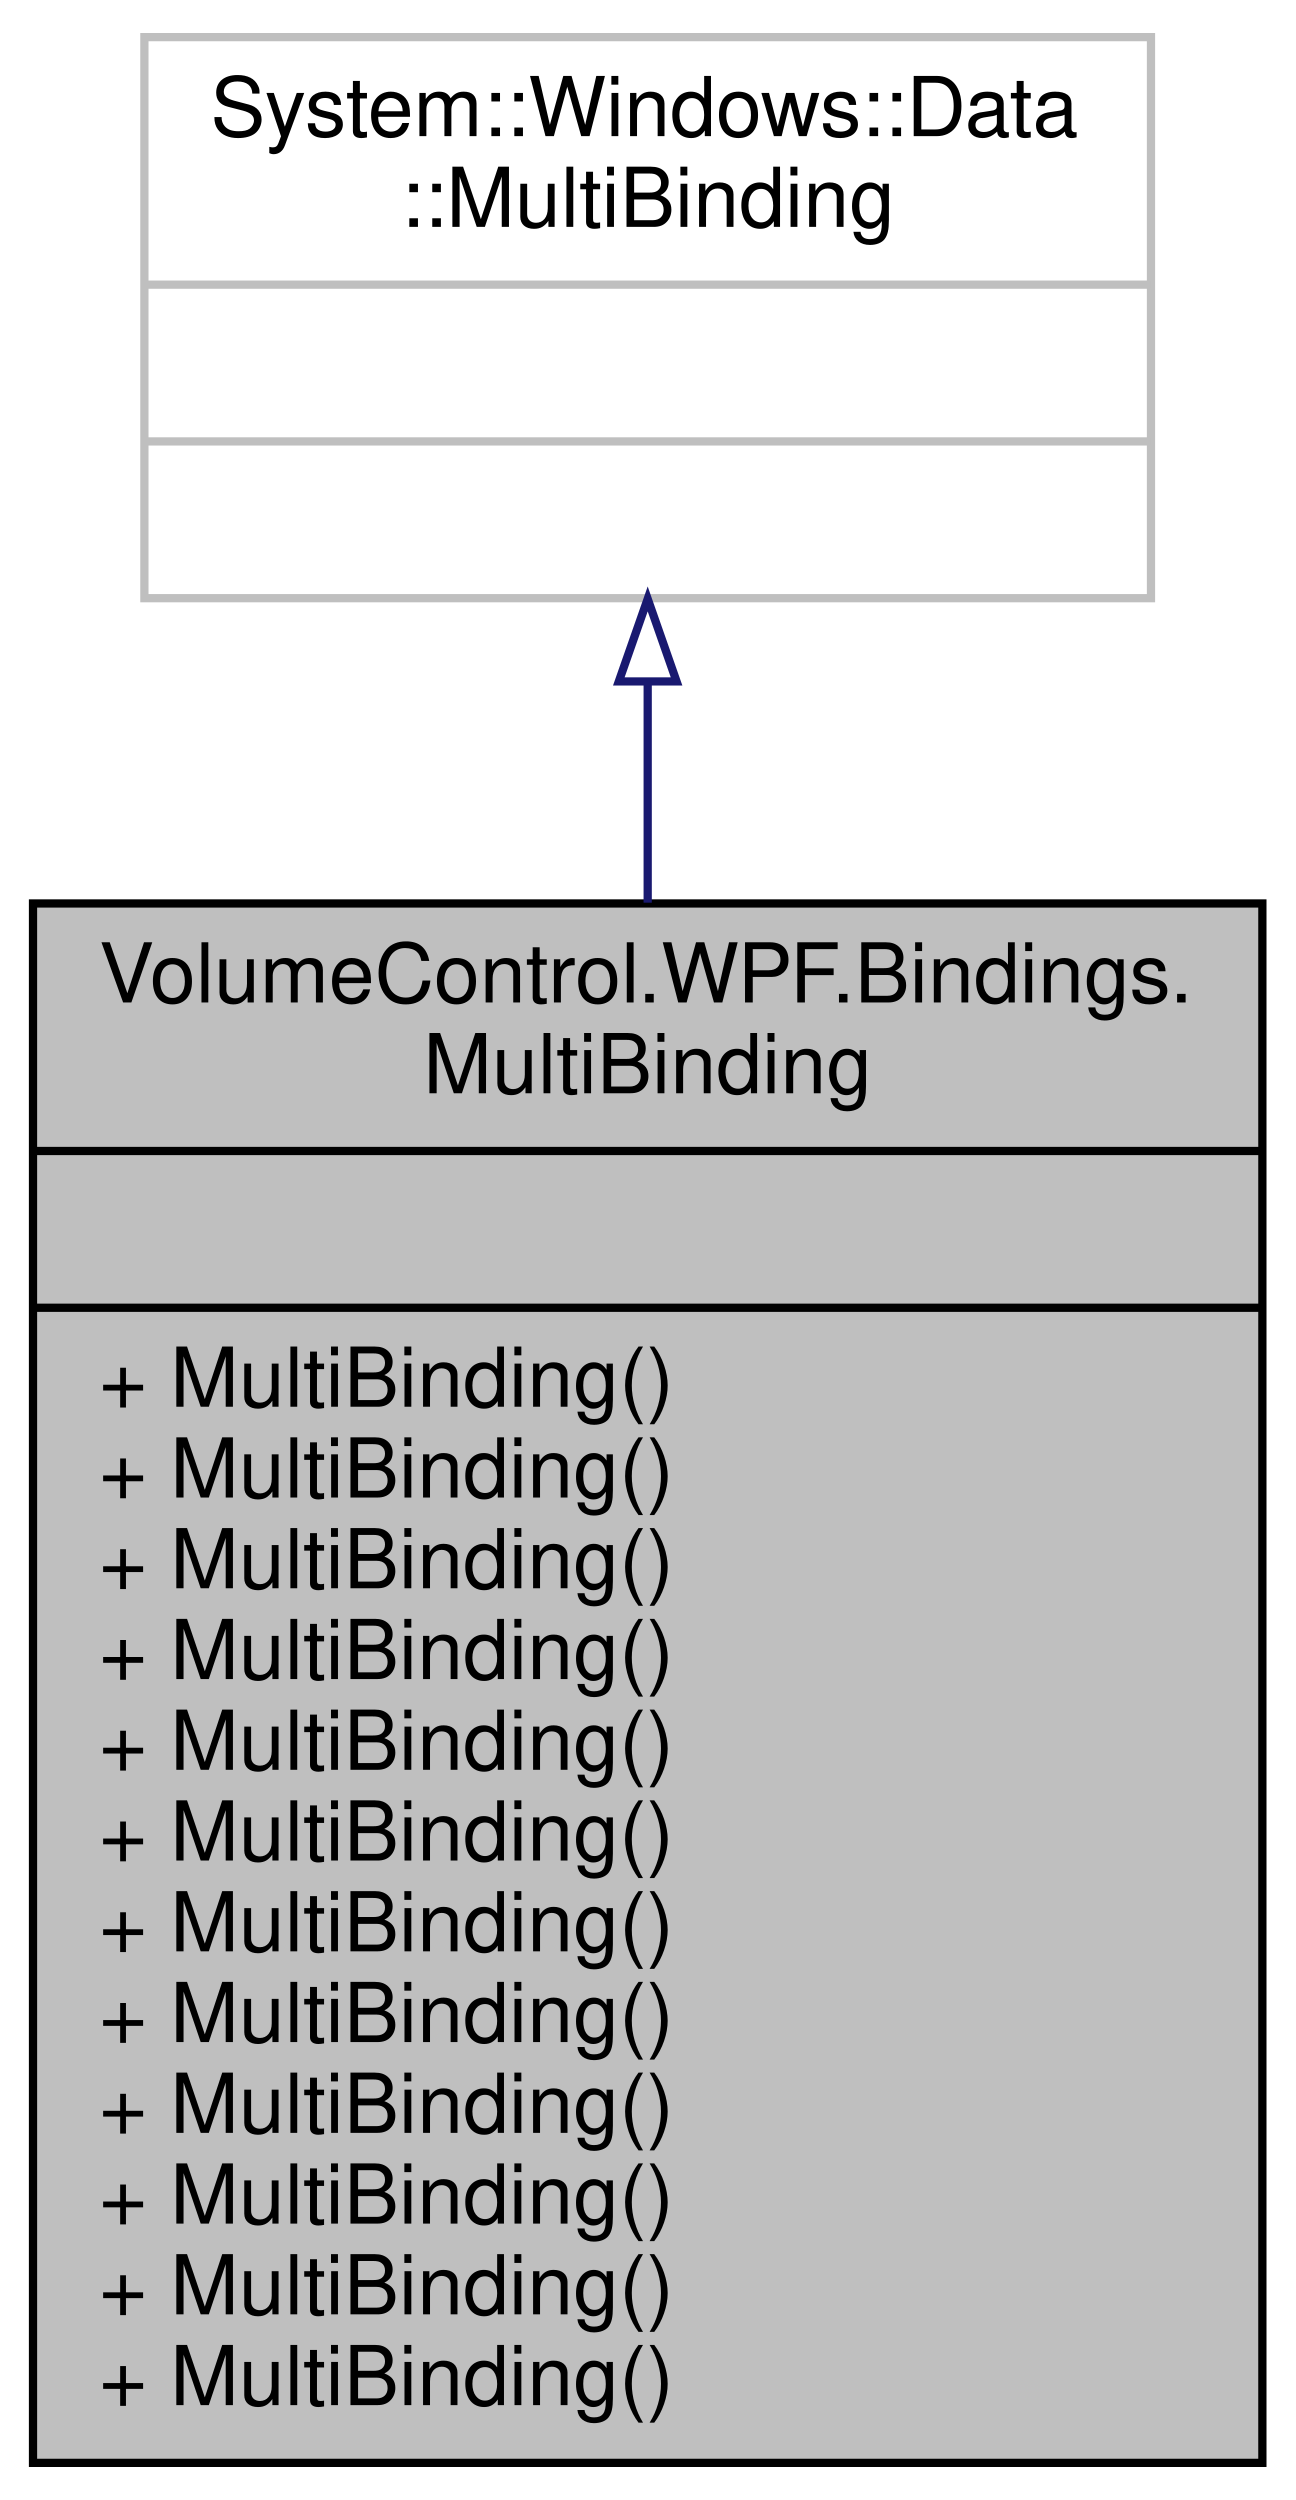
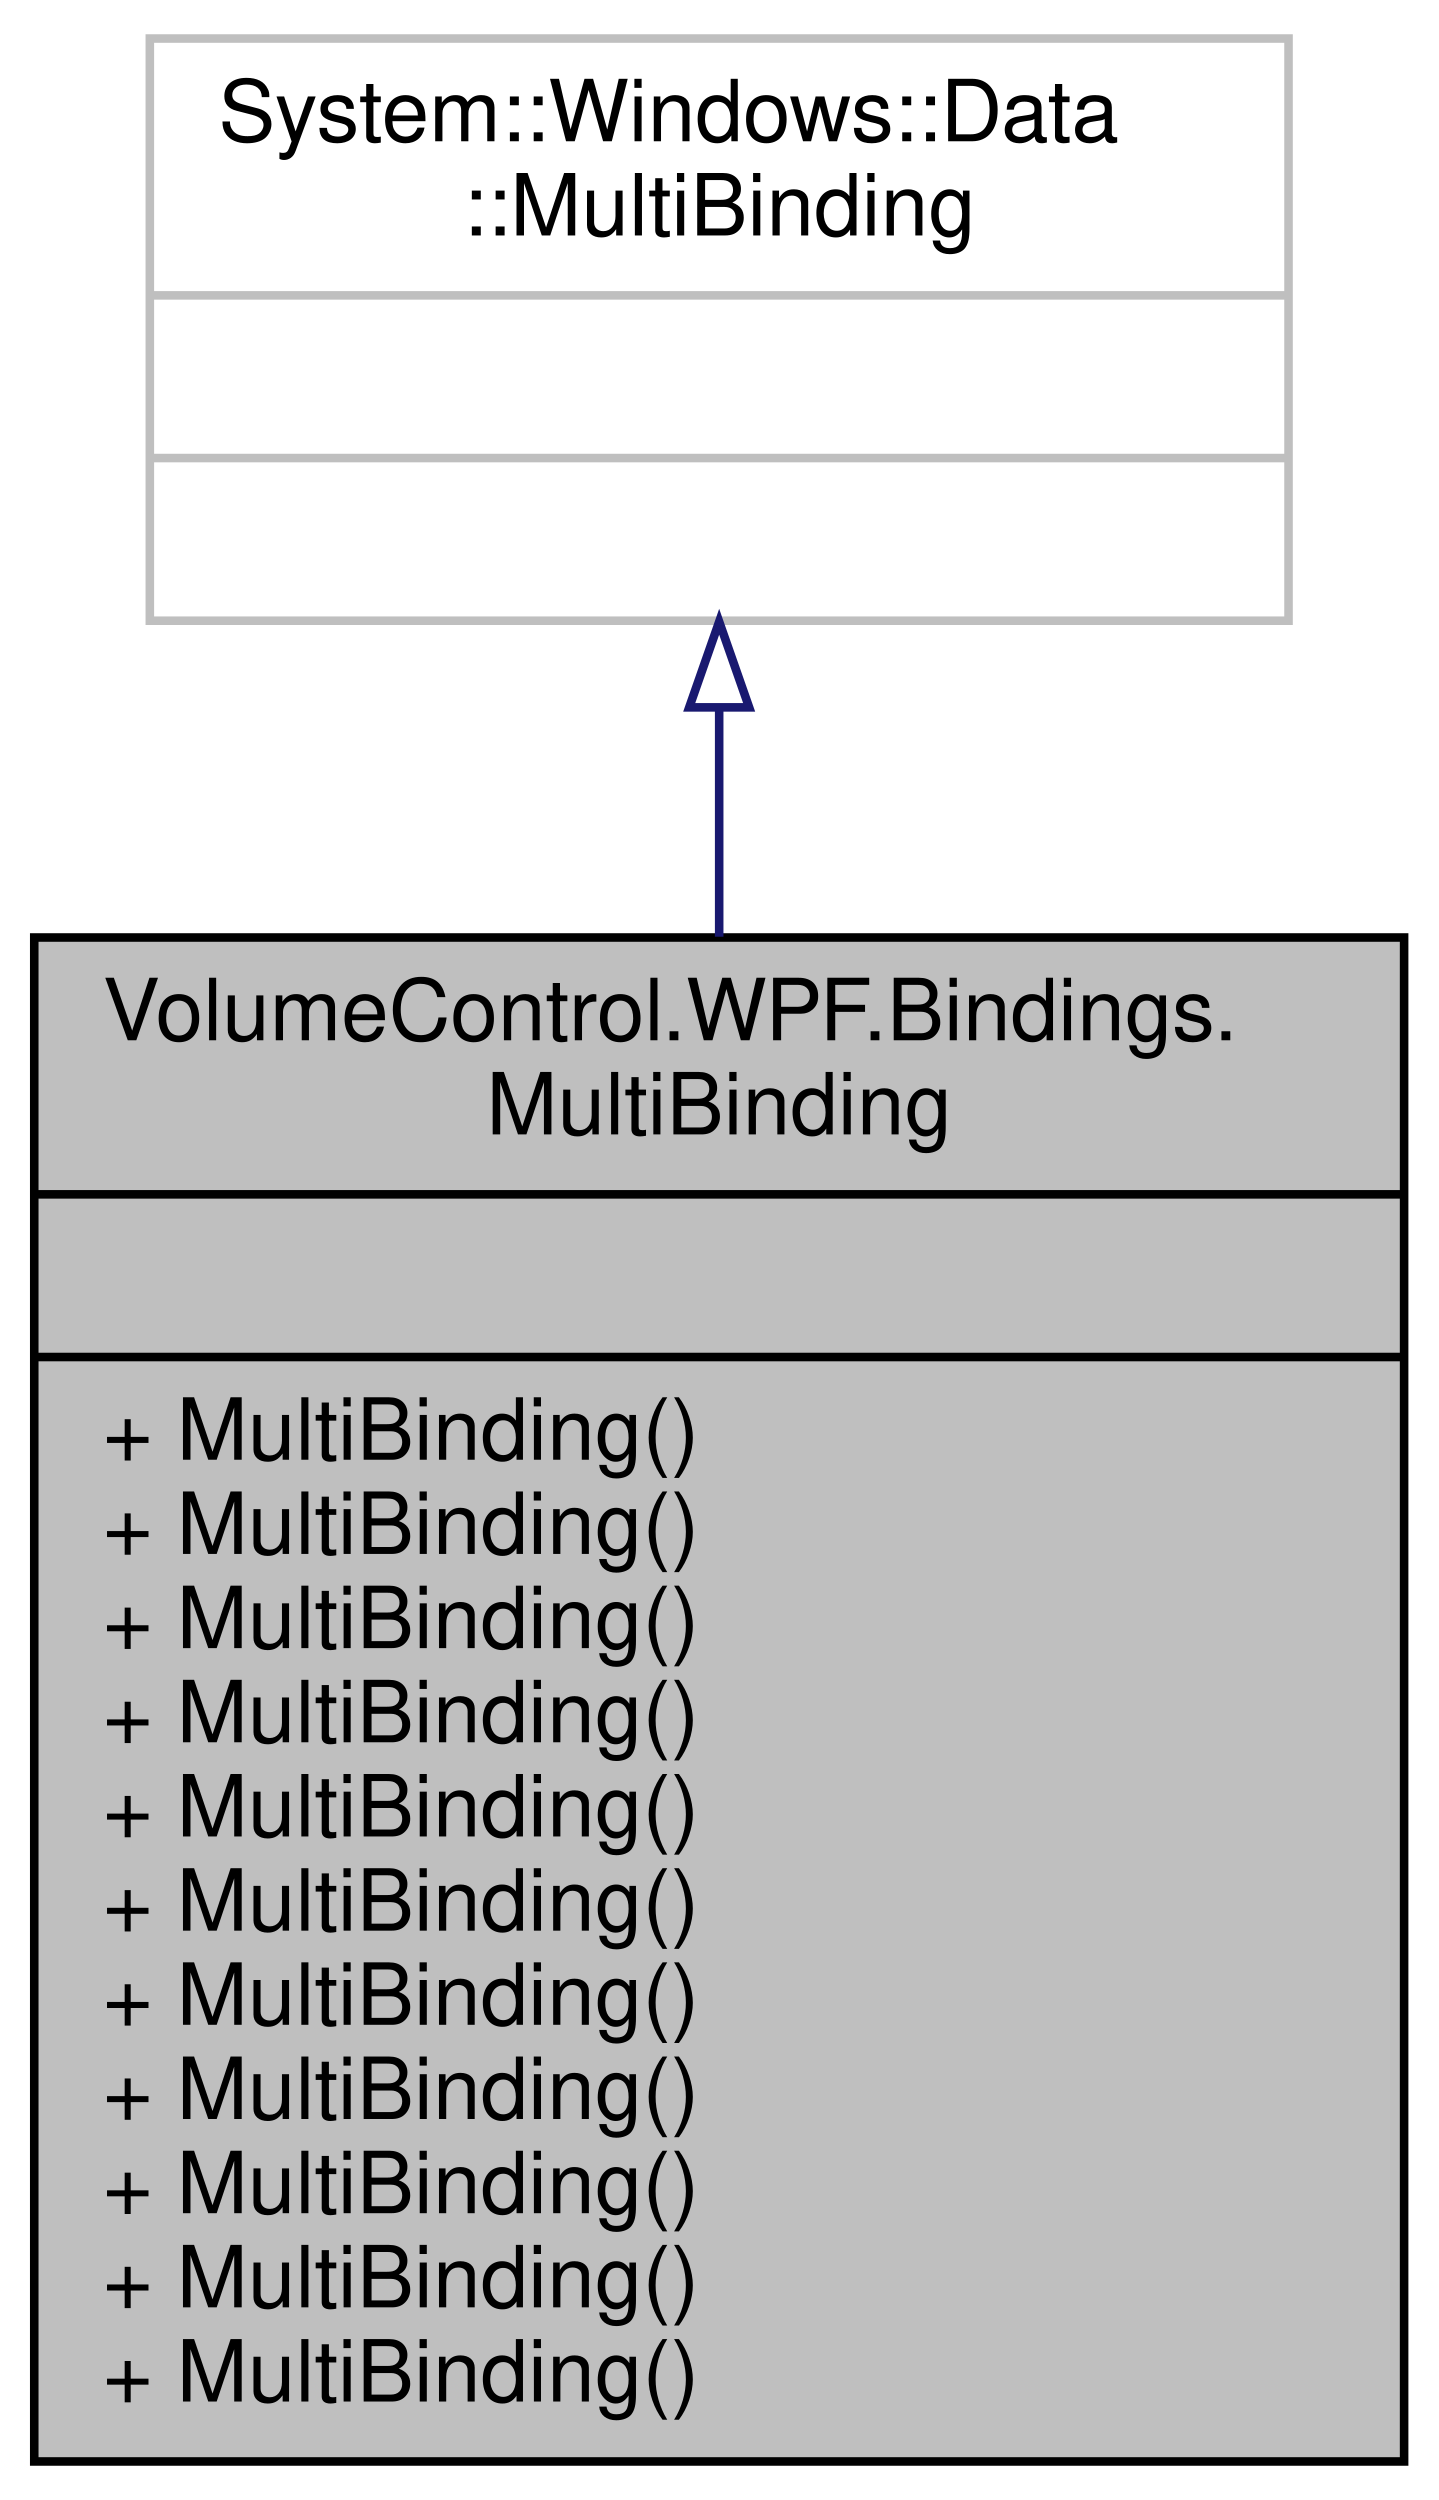
- <svg xmlns="http://www.w3.org/2000/svg" xmlns:xlink="http://www.w3.org/1999/xlink" width="157pt" height="303pt" viewBox="0.00 0.00 157.00 303.00">
-   <g id="graph0" class="graph" transform="scale(1 1) rotate(0) translate(4 299)">
+ <svg xmlns="http://www.w3.org/2000/svg" xmlns:xlink="http://www.w3.org/1999/xlink" width="168pt" height="292pt" viewBox="0.00 0.00 168.00 292.00">
+   <g id="graph0" class="graph" transform="scale(1 1) rotate(0) translate(4 288)">
    <g id="node1" class="node">
      <g id="a_node1">
        <a xlink:title="Easy multibinding object.">
-           <polygon fill="#bfbfbf" stroke="black" points="0,-0.5 0,-189.5 149,-189.5 149,-0.5 0,-0.5" />
-           <text text-anchor="start" x="8" y="-177.5" font-family="Helvetica,sans-Serif" font-size="10.00">VolumeControl.WPF.Bindings.</text>
-           <text text-anchor="middle" x="74.5" y="-166.5" font-family="Helvetica,sans-Serif" font-size="10.00">MultiBinding</text>
-           <polyline fill="none" stroke="black" points="0,-159.5 149,-159.5 " />
-           <text text-anchor="middle" x="74.5" y="-147.5" font-family="Helvetica,sans-Serif" font-size="10.00"> </text>
-           <polyline fill="none" stroke="black" points="0,-140.5 149,-140.5 " />
-           <text text-anchor="start" x="8" y="-128.5" font-family="Helvetica,sans-Serif" font-size="10.00">+ MultiBinding()</text>
+           <polygon fill="#bfbfbf" stroke="black" points="0,-0.5 0,-178.5 160,-178.5 160,-0.5 0,-0.5" />
+           <text text-anchor="start" x="8" y="-166.5" font-family="Helvetica,sans-Serif" font-size="10.00">VolumeControl.WPF.Bindings.</text>
+           <text text-anchor="middle" x="80" y="-155.5" font-family="Helvetica,sans-Serif" font-size="10.00">MultiBinding</text>
+           <polyline fill="none" stroke="black" points="0,-148.5 160,-148.5 " />
+           <text text-anchor="middle" x="80" y="-136.5" font-family="Helvetica,sans-Serif" font-size="10.00"> </text>
+           <polyline fill="none" stroke="black" points="0,-129.5 160,-129.5 " />
          <text text-anchor="start" x="8" y="-117.5" font-family="Helvetica,sans-Serif" font-size="10.00">+ MultiBinding()</text>
          <text text-anchor="start" x="8" y="-106.5" font-family="Helvetica,sans-Serif" font-size="10.00">+ MultiBinding()</text>
          <text text-anchor="start" x="8" y="-95.5" font-family="Helvetica,sans-Serif" font-size="10.00">+ MultiBinding()</text>
          <text text-anchor="start" x="8" y="-84.5" font-family="Helvetica,sans-Serif" font-size="10.00">+ MultiBinding()</text>
          <text text-anchor="start" x="8" y="-73.5" font-family="Helvetica,sans-Serif" font-size="10.00">+ MultiBinding()</text>
          <text text-anchor="start" x="8" y="-62.5" font-family="Helvetica,sans-Serif" font-size="10.00">+ MultiBinding()</text>
          <text text-anchor="start" x="8" y="-51.5" font-family="Helvetica,sans-Serif" font-size="10.00">+ MultiBinding()</text>
          <text text-anchor="start" x="8" y="-40.5" font-family="Helvetica,sans-Serif" font-size="10.00">+ MultiBinding()</text>
          <text text-anchor="start" x="8" y="-29.5" font-family="Helvetica,sans-Serif" font-size="10.00">+ MultiBinding()</text>
          <text text-anchor="start" x="8" y="-18.5" font-family="Helvetica,sans-Serif" font-size="10.00">+ MultiBinding()</text>
          <text text-anchor="start" x="8" y="-7.5" font-family="Helvetica,sans-Serif" font-size="10.00">+ MultiBinding()</text>
        </a>
      </g>
    </g>
    <g id="node2" class="node">
      <g id="a_node2">
        <a xlink:title=" ">
-           <polygon fill="none" stroke="#bfbfbf" points="13.5,-226.5 13.5,-294.5 135.5,-294.5 135.5,-226.5 13.5,-226.5" />
-           <text text-anchor="start" x="21.5" y="-282.5" font-family="Helvetica,sans-Serif" font-size="10.00">System::Windows::Data</text>
-           <text text-anchor="middle" x="74.5" y="-271.5" font-family="Helvetica,sans-Serif" font-size="10.00">::MultiBinding</text>
-           <polyline fill="none" stroke="#bfbfbf" points="13.5,-264.5 135.5,-264.5 " />
-           <text text-anchor="middle" x="74.5" y="-252.5" font-family="Helvetica,sans-Serif" font-size="10.00"> </text>
-           <polyline fill="none" stroke="#bfbfbf" points="13.5,-245.5 135.5,-245.5 " />
-           <text text-anchor="middle" x="74.5" y="-233.5" font-family="Helvetica,sans-Serif" font-size="10.00"> </text>
+           <polygon fill="none" stroke="#bfbfbf" points="13.5,-215.5 13.5,-283.5 146.5,-283.5 146.5,-215.5 13.5,-215.5" />
+           <text text-anchor="start" x="21.5" y="-271.5" font-family="Helvetica,sans-Serif" font-size="10.00">System::Windows::Data</text>
+           <text text-anchor="middle" x="80" y="-260.5" font-family="Helvetica,sans-Serif" font-size="10.00">::MultiBinding</text>
+           <polyline fill="none" stroke="#bfbfbf" points="13.5,-253.5 146.5,-253.5 " />
+           <text text-anchor="middle" x="80" y="-241.5" font-family="Helvetica,sans-Serif" font-size="10.00"> </text>
+           <polyline fill="none" stroke="#bfbfbf" points="13.5,-234.5 146.5,-234.5 " />
+           <text text-anchor="middle" x="80" y="-222.5" font-family="Helvetica,sans-Serif" font-size="10.00"> </text>
        </a>
      </g>
    </g>
    <g id="edge1" class="edge">
-       <path fill="none" stroke="midnightblue" d="M74.5,-216.25C74.5,-207.9 74.5,-198.85 74.5,-189.6" />
-       <polygon fill="none" stroke="midnightblue" points="71,-216.41 74.5,-226.41 78,-216.41 71,-216.41" />
+       <path fill="none" stroke="midnightblue" d="M80,-205.19C80,-196.83 80,-187.8 80,-178.59" />
+       <polygon fill="none" stroke="midnightblue" points="76.5,-205.38 80,-215.38 83.5,-205.38 76.5,-205.38" />
    </g>
  </g>
</svg>
